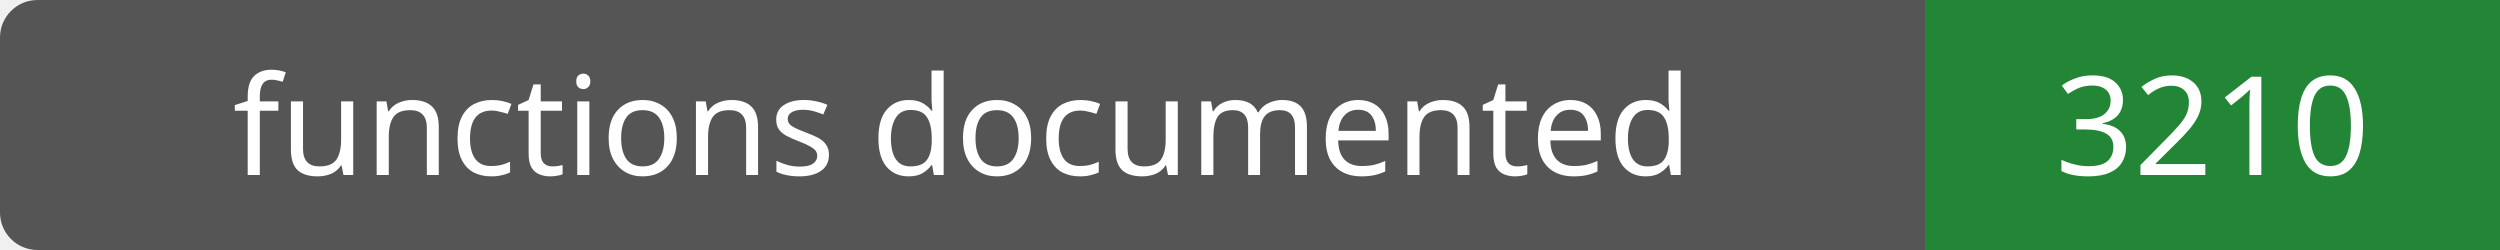
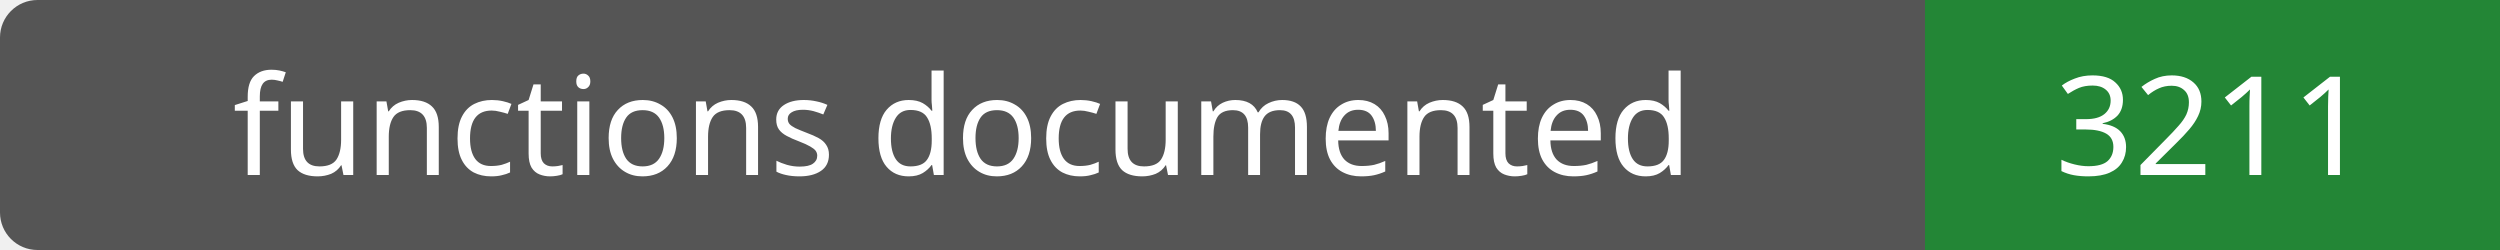
- <svg xmlns="http://www.w3.org/2000/svg" width="200" height="20" role="img" aria-label="functions documented: 3210">
+ <svg xmlns="http://www.w3.org/2000/svg" width="200" height="20" role="img" aria-label="functions documented: 3211">
  <rect width="200" height="20" rx="3" fill="#555" />
  <path fill="#238636" d="M154 0h46v20H154z" />
  <g fill="#fff" text-anchor="middle" font-family="Verdana,sans-serif" font-size="11">
    <text x="77.0" y="14">functions documented</text>
-     <text x="177.0" y="14">3210</text>
+     <text x="177.0" y="14">3211</text>
  </g>
</svg>
